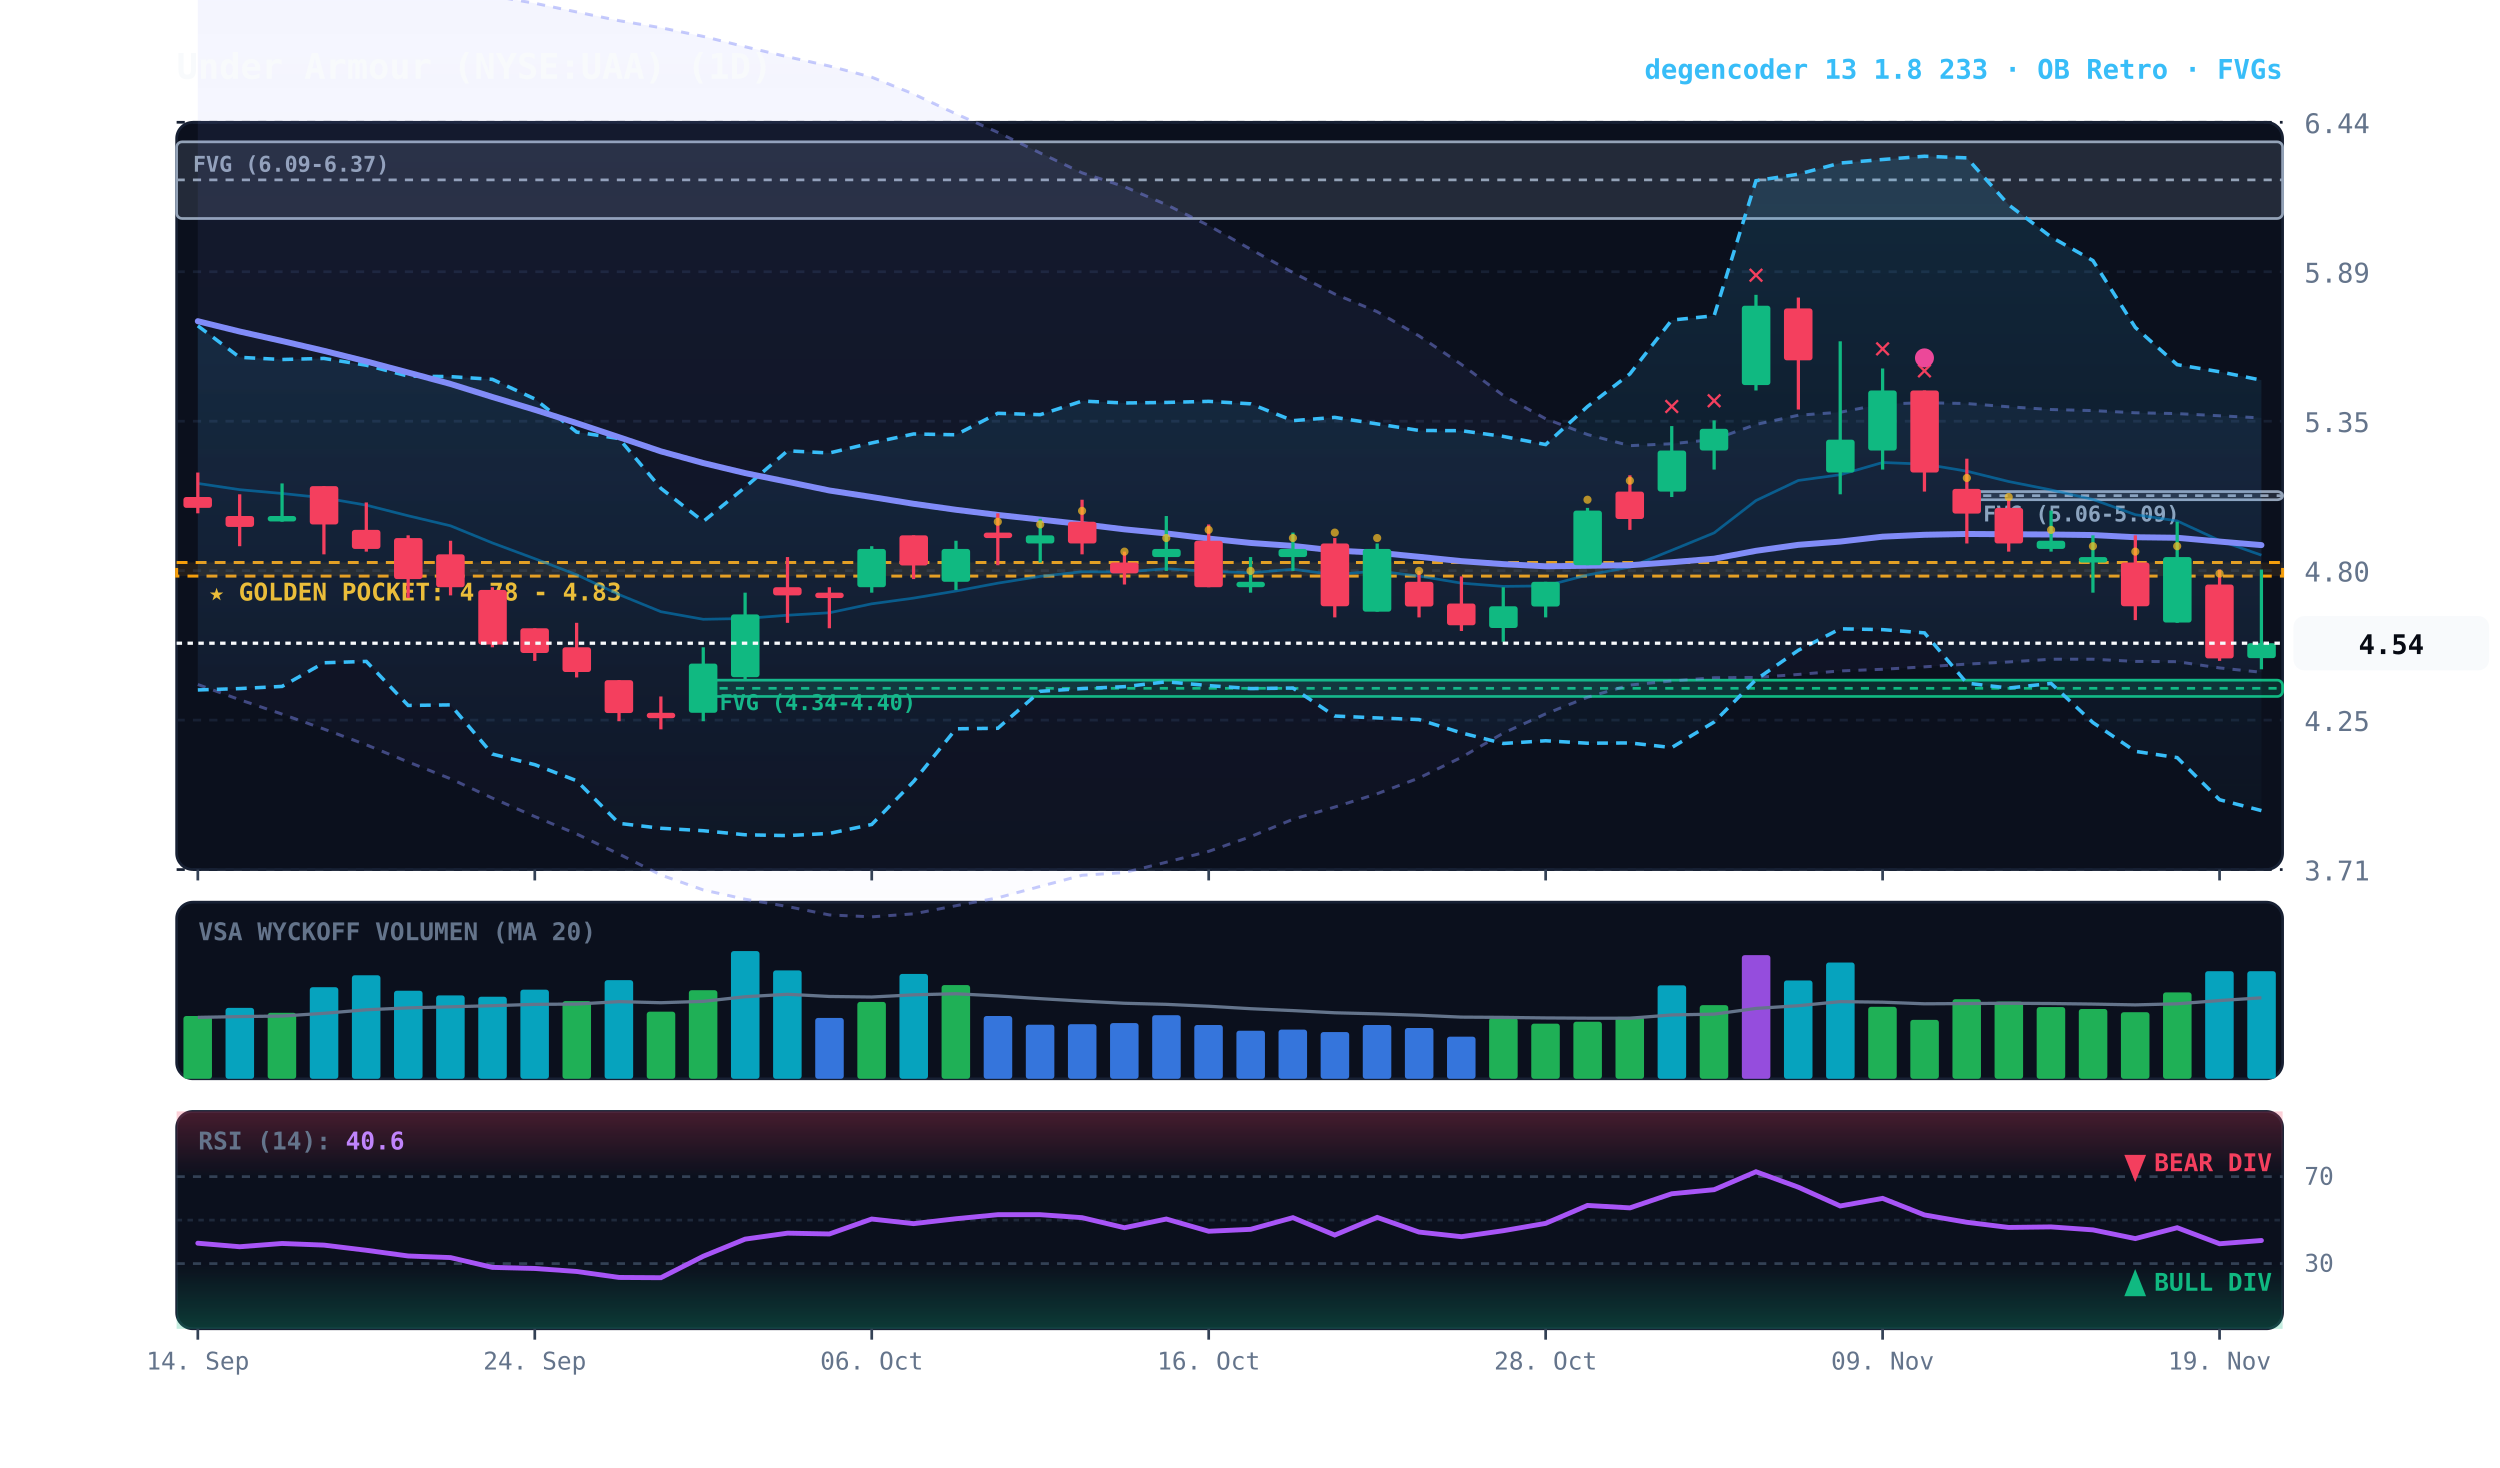
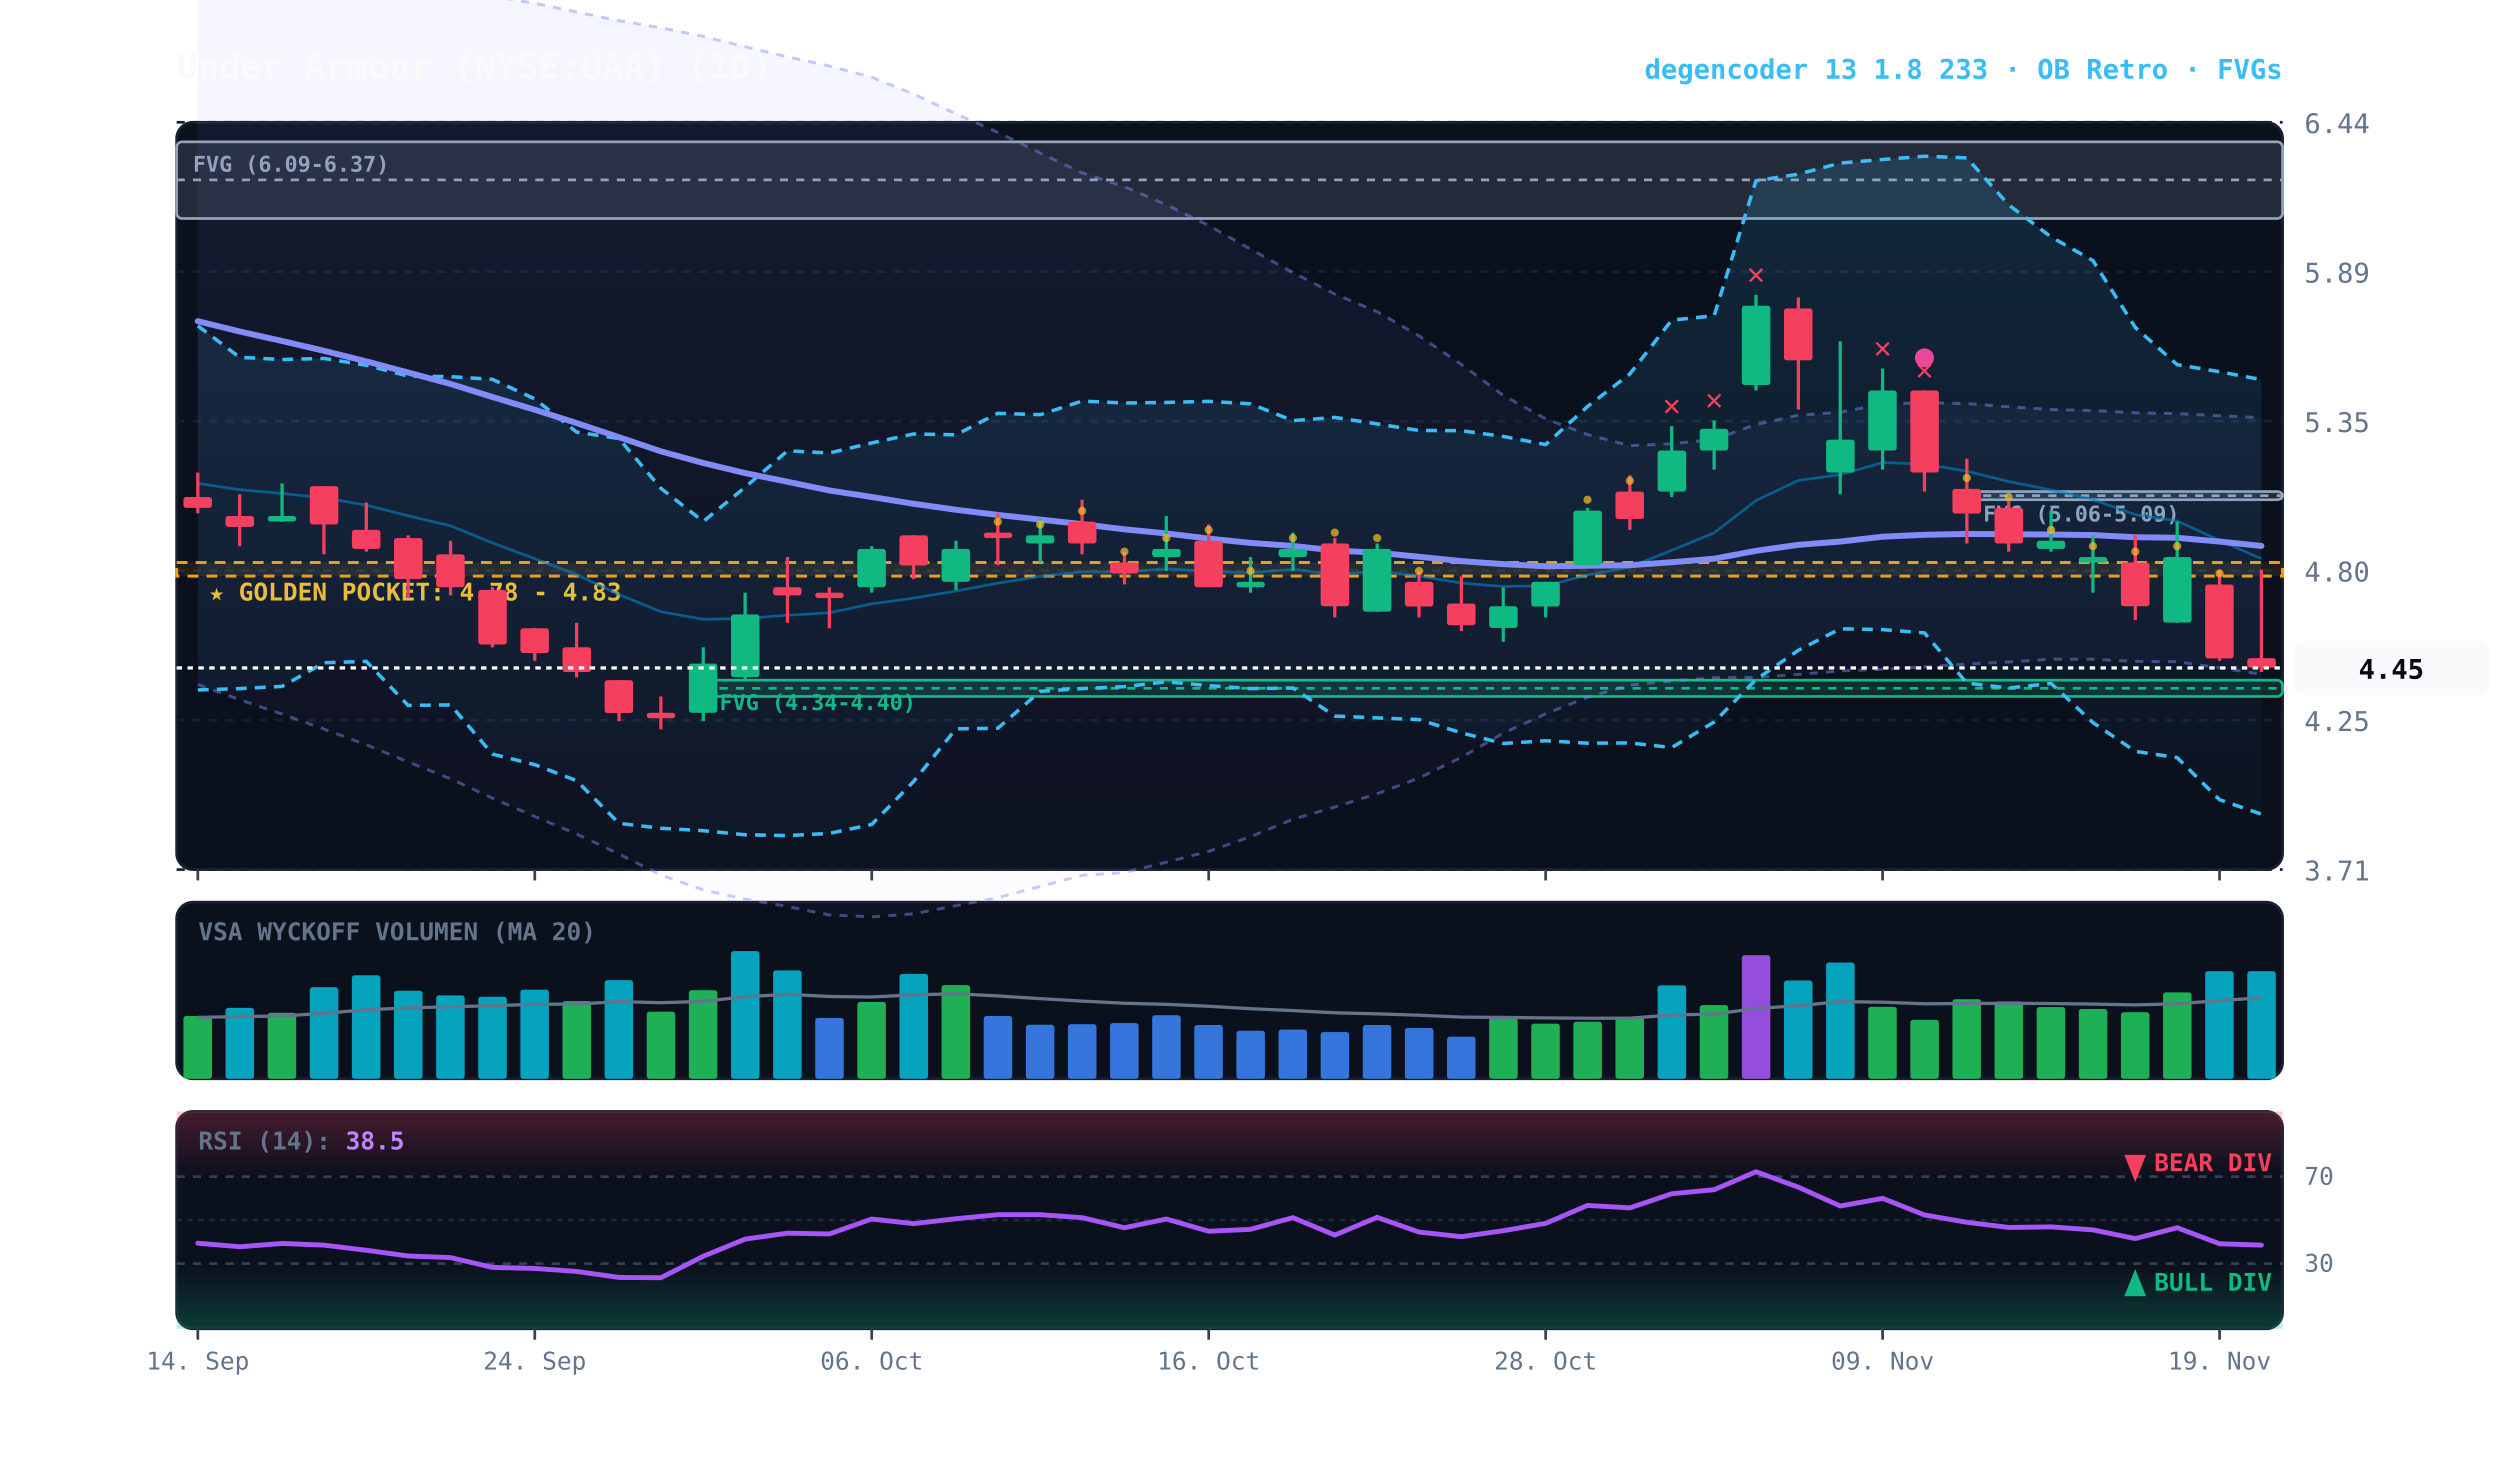
<svg xmlns="http://www.w3.org/2000/svg" viewBox="0 0 920 540" width="100%" height="100%" style="background:#070a13; font-family:'JetBrains Mono', monospace;">
  <defs>
    <linearGradient id="cloud-grad" x1="0%" y1="0%" x2="0%" y2="100%">
      <stop offset="0%" stop-color="#38bdf8" stop-opacity="0.14" />
      <stop offset="100%" stop-color="#38bdf8" stop-opacity="0.02" />
    </linearGradient>
    <linearGradient id="rfe-cloud" x1="0%" y1="0%" x2="0%" y2="100%">
      <stop offset="0%" stop-color="#818cf8" stop-opacity="0.09" />
      <stop offset="100%" stop-color="#818cf8" stop-opacity="0.02" />
    </linearGradient>
    <linearGradient id="rsi-overbought" x1="0%" y1="0%" x2="0%" y2="100%">
      <stop offset="0%" stop-color="#f43f5e" stop-opacity="0.25" />
      <stop offset="100%" stop-color="#f43f5e" stop-opacity="0.0" />
    </linearGradient>
    <linearGradient id="rsi-oversold" x1="0%" y1="0%" x2="0%" y2="100%">
      <stop offset="0%" stop-color="#10b981" stop-opacity="0.0" />
      <stop offset="100%" stop-color="#10b981" stop-opacity="0.25" />
    </linearGradient>
  </defs>
  <rect x="65" y="45" width="775" height="275" fill="#0b101d" rx="6" stroke="#172033" stroke-width="1" />
  <rect x="65" y="332" width="775" height="65" fill="#0b101d" rx="6" stroke="#172033" stroke-width="1" />
  <rect x="65" y="409" width="775" height="80" fill="#0b101d" rx="6" stroke="#172033" stroke-width="1" />
  <line x1="65" y1="320.0" x2="840" y2="320.0" stroke="#172033" stroke-dasharray="3,3" stroke-width="1" />
  <text x="848" y="324.0" fill="#64748b" font-size="10" text-anchor="start">3.71</text>
  <line x1="65" y1="265.0" x2="840" y2="265.0" stroke="#172033" stroke-dasharray="3,3" stroke-width="1" />
  <text x="848" y="269.0" fill="#64748b" font-size="10" text-anchor="start">4.25</text>
  <line x1="65" y1="210.0" x2="840" y2="210.0" stroke="#172033" stroke-dasharray="3,3" stroke-width="1" />
  <text x="848" y="214.0" fill="#64748b" font-size="10" text-anchor="start">4.80</text>
  <line x1="65" y1="155.0" x2="840" y2="155.0" stroke="#172033" stroke-dasharray="3,3" stroke-width="1" />
  <text x="848" y="159.0" fill="#64748b" font-size="10" text-anchor="start">5.35</text>
  <line x1="65" y1="100.0" x2="840" y2="100.0" stroke="#172033" stroke-dasharray="3,3" stroke-width="1" />
  <text x="848" y="104.0" fill="#64748b" font-size="10" text-anchor="start">5.89</text>
  <line x1="65" y1="45.0" x2="840" y2="45.0" stroke="#172033" stroke-dasharray="3,3" stroke-width="1" />
  <text x="848" y="49.0" fill="#64748b" font-size="10" text-anchor="start">6.44</text>
  <rect x="65" y="207.0" width="775" height="5.0" fill="rgba(245, 158, 11, 0.10)" stroke="#f59e0b" stroke-dasharray="4,3" stroke-width="1.1" />
  <text x="77" y="221.0" fill="#fbbf24" font-size="9" font-weight="bold">★ GOLDEN POCKET: 4.78 - 4.83</text>
  <rect x="723.8" y="180.9" width="116.2" height="3.0" fill="rgba(148, 163, 184, 0.18)" stroke="#94a3b8" stroke-width="1" rx="2" />
  <line x1="723.8" y1="182.4" x2="840" y2="182.4" stroke="#94a3b8" stroke-dasharray="3,3" stroke-width="1" />
  <text x="729.8" y="191.9" fill="#94a3b8" font-size="8" font-weight="bold">FVG (5.06-5.09)</text>
  <rect x="258.8" y="250.3" width="581.2" height="6.0" fill="rgba(16, 185, 129, 0.18)" stroke="#10b981" stroke-width="1" rx="2" />
  <line x1="258.8" y1="253.3" x2="840" y2="253.3" stroke="#10b981" stroke-dasharray="3,3" stroke-width="1" />
  <text x="264.8" y="261.3" fill="#10b981" font-size="8" font-weight="bold">FVG (4.34-4.40)</text>
  <rect x="65.0" y="52.2" width="775.0" height="28.2" fill="rgba(148, 163, 184, 0.18)" stroke="#94a3b8" stroke-width="1" rx="2" />
  <line x1="65.0" y1="66.2" x2="840" y2="66.2" stroke="#94a3b8" stroke-dasharray="3,3" stroke-width="1" />
  <text x="71.0" y="63.2" fill="#94a3b8" font-size="8" font-weight="bold">FVG (6.09-6.37)</text>
-   <polygon points="72.8,-15.4 88.2,-13.6 103.8,-11.9 119.2,-10.1 134.8,-8.1 150.2,-6.2 165.8,-4.0 181.2,-1.5 196.8,1.2 212.2,4.4 227.8,7.6 243.2,10.2 258.8,13.4 274.2,17.2 289.8,20.9 305.2,24.3 320.8,28.4 336.2,34.6 351.8,41.9 367.2,48.7 382.8,56.3 398.2,63.6 413.8,68.7 429.2,75.3 444.8,83.0 460.2,91.7 475.8,100.3 491.2,108.2 506.8,114.7 522.2,123.6 537.8,134.1 553.2,145.5 568.8,154.1 584.2,159.9 599.8,164.0 615.2,163.3 630.8,161.7 646.2,156.2 661.8,152.8 677.2,151.7 692.8,148.7 708.2,148.2 723.8,148.5 739.2,149.7 754.8,150.7 770.2,151.1 785.8,151.9 801.2,152.2 816.8,153.0 832.2,153.8 832.2,247.4 816.8,245.8 801.2,243.5 785.8,243.4 770.2,242.6 754.8,242.6 739.2,243.6 723.8,244.4 708.2,245.4 692.8,246.3 677.2,246.9 661.8,248.2 646.2,249.3 630.8,249.4 615.2,250.6 599.8,252.1 584.2,256.6 568.8,262.7 553.2,269.8 537.8,278.7 522.2,286.3 506.8,292.1 491.2,297.0 475.8,301.5 460.2,307.9 444.8,313.3 429.2,317.3 413.8,321.1 398.2,322.1 382.8,326.2 367.2,330.4 351.8,333.3 336.2,336.3 320.8,337.4 305.2,336.7 289.8,333.6 274.2,330.9 258.8,327.5 243.2,322.0 227.8,314.3 212.2,306.9 196.8,300.5 181.2,293.7 165.8,286.6 150.2,280.4 134.8,274.1 119.2,268.3 103.8,262.8 88.2,257.5 72.8,251.9" fill="url(#rfe-cloud)" />
-   <polyline points="72.8,-15.4 88.2,-13.6 103.8,-11.9 119.2,-10.1 134.8,-8.1 150.2,-6.2 165.8,-4.0 181.2,-1.5 196.8,1.2 212.2,4.4 227.8,7.6 243.2,10.2 258.8,13.4 274.2,17.2 289.8,20.9 305.2,24.3 320.8,28.4 336.2,34.6 351.8,41.9 367.2,48.7 382.8,56.3 398.2,63.6 413.8,68.7 429.2,75.3 444.8,83.0 460.2,91.7 475.8,100.3 491.2,108.2 506.8,114.7 522.2,123.6 537.8,134.1 553.2,145.5 568.8,154.1 584.2,159.9 599.8,164.0 615.2,163.3 630.8,161.7 646.2,156.2 661.8,152.8 677.2,151.7 692.8,148.7 708.2,148.2 723.8,148.5 739.2,149.7 754.8,150.7 770.2,151.1 785.8,151.9 801.2,152.2 816.8,153.0 832.2,153.8" fill="none" stroke="#818cf8" stroke-width="1.1" stroke-opacity="0.45" stroke-dasharray="3,3" />
-   <polyline points="72.8,251.9 88.2,257.5 103.8,262.8 119.2,268.3 134.8,274.1 150.2,280.4 165.8,286.6 181.2,293.7 196.8,300.5 212.2,306.9 227.8,314.3 243.2,322.0 258.8,327.5 274.2,330.9 289.8,333.6 305.2,336.7 320.8,337.4 336.2,336.3 351.8,333.3 367.2,330.4 382.8,326.2 398.2,322.1 413.8,321.1 429.2,317.3 444.8,313.3 460.2,307.9 475.8,301.5 491.2,297.0 506.8,292.1 522.2,286.3 537.8,278.7 553.2,269.8 568.8,262.7 584.2,256.6 599.8,252.1 615.2,250.6 630.8,249.4 646.2,249.3 661.8,248.2 677.2,246.9 692.8,246.3 708.2,245.4 723.8,244.4 739.2,243.6 754.8,242.6 770.2,242.6 785.8,243.4 801.2,243.5 816.8,245.8 832.2,247.4" fill="none" stroke="#818cf8" stroke-width="1.1" stroke-opacity="0.45" stroke-dasharray="3,3" />
-   <polygon points="72.8,119.9 88.2,131.5 103.8,132.3 119.2,131.9 134.8,134.4 150.2,138.4 165.8,138.6 181.2,139.6 196.8,146.8 212.2,159.0 227.8,161.4 243.2,179.7 258.8,191.9 274.2,179.3 289.8,165.9 305.2,166.7 320.8,163.0 336.2,159.7 351.8,160.0 367.2,152.1 382.8,152.6 398.2,147.6 413.8,148.3 429.2,148.1 444.8,147.7 460.2,148.6 475.8,154.8 491.2,153.6 506.8,156.0 522.2,158.4 537.8,158.5 553.2,160.6 568.8,163.6 584.2,149.6 599.8,137.6 615.2,117.8 630.8,116.2 646.2,66.5 661.8,64.1 677.2,60.0 692.8,58.7 708.2,57.5 723.8,58.1 739.2,75.4 754.8,87.2 770.2,95.9 785.8,120.5 801.2,134.2 816.8,136.8 832.2,139.9 832.2,298.3 816.8,294.3 801.2,278.8 785.8,276.5 770.2,265.9 754.8,251.5 739.2,253.2 723.8,251.4 708.2,232.9 692.8,231.7 677.2,231.4 661.8,239.3 646.2,250.1 630.8,265.7 615.2,275.1 599.8,273.4 584.2,273.5 568.8,272.6 553.2,273.6 537.8,269.7 522.2,264.8 506.8,264.2 491.2,263.5 475.8,253.2 460.2,253.4 444.8,252.3 429.2,250.9 413.8,252.7 398.2,253.4 382.8,254.4 367.2,268.0 351.8,268.2 336.2,287.6 320.8,303.4 305.2,306.7 289.8,307.5 274.2,307.2 258.8,305.7 243.2,304.8 227.8,303.0 212.2,287.3 196.8,281.4 181.2,277.5 165.8,259.4 150.2,259.6 134.8,243.4 119.2,243.9 103.8,252.6 88.2,253.4 72.8,253.9" fill="url(#cloud-grad)" />
-   <polyline points="72.8,119.9 88.2,131.5 103.8,132.3 119.2,131.9 134.8,134.4 150.2,138.4 165.8,138.6 181.2,139.6 196.8,146.8 212.2,159.0 227.8,161.4 243.2,179.7 258.8,191.9 274.2,179.3 289.8,165.9 305.2,166.7 320.8,163.0 336.2,159.7 351.8,160.0 367.2,152.1 382.8,152.6 398.2,147.6 413.8,148.3 429.2,148.1 444.8,147.7 460.2,148.6 475.8,154.8 491.2,153.6 506.8,156.0 522.2,158.4 537.8,158.5 553.2,160.6 568.8,163.6 584.2,149.6 599.8,137.6 615.2,117.8 630.8,116.2 646.2,66.5 661.8,64.1 677.2,60.0 692.8,58.7 708.2,57.5 723.8,58.1 739.2,75.4 754.8,87.2 770.2,95.9 785.8,120.5 801.2,134.2 816.8,136.8 832.2,139.9" fill="none" stroke="#38bdf8" stroke-width="1.3" stroke-dasharray="4,3" />
-   <polyline points="72.8,253.9 88.2,253.4 103.8,252.6 119.2,243.9 134.8,243.4 150.2,259.6 165.8,259.4 181.2,277.5 196.8,281.4 212.2,287.3 227.8,303.0 243.2,304.8 258.8,305.7 274.2,307.2 289.8,307.5 305.2,306.7 320.8,303.4 336.2,287.6 351.8,268.2 367.2,268.0 382.8,254.4 398.2,253.4 413.8,252.7 429.2,250.9 444.8,252.3 460.2,253.4 475.8,253.2 491.2,263.5 506.8,264.2 522.2,264.8 537.8,269.7 553.2,273.6 568.8,272.6 584.2,273.5 599.8,273.4 615.2,275.1 630.8,265.7 646.2,250.1 661.8,239.3 677.2,231.4 692.8,231.7 708.2,232.9 723.8,251.4 739.2,253.2 754.8,251.5 770.2,265.9 785.8,276.5 801.2,278.8 816.8,294.3 832.2,298.3" fill="none" stroke="#38bdf8" stroke-width="1.3" stroke-dasharray="4,3" />
-   <polyline points="72.8,177.9 88.2,180.2 103.8,181.6 119.2,183.2 134.8,185.9 150.2,189.8 165.8,193.5 181.2,199.8 196.8,205.6 212.2,211.5 227.8,218.8 243.2,225.1 258.8,227.9 274.2,227.6 289.8,226.4 305.2,225.5 320.8,222.2 336.2,220.1 351.8,217.5 367.2,214.6 382.8,212.1 398.2,210.4 413.8,210.5 429.2,209.3 444.8,210.2 460.2,210.8 475.8,209.5 491.2,211.5 506.8,210.1 522.2,212.0 537.8,214.6 553.2,215.8 568.8,215.6 584.2,211.6 599.8,208.7 615.2,202.5 630.8,196.1 646.2,184.2 661.8,176.8 677.2,174.7 692.8,170.2 708.2,170.8 723.8,173.4 739.2,177.2 754.8,180.3 770.2,183.8 785.8,189.4 801.2,191.7 816.8,198.9 832.2,204.3" fill="none" stroke="#0284c7" stroke-width="1.0" stroke-opacity="0.6" />
-   <polyline points="72.8,118.2 88.2,122.0 103.8,125.5 119.2,129.1 134.8,133.0 150.2,137.1 165.8,141.3 181.2,146.1 196.8,150.8 212.2,155.7 227.8,160.9 243.2,166.1 258.8,170.4 274.2,174.1 289.8,177.3 305.2,180.5 320.8,182.9 336.2,185.4 351.8,187.6 367.2,189.5 382.8,191.2 398.2,192.9 413.8,194.8 429.2,196.3 444.8,198.2 460.2,199.8 475.8,200.9 491.2,202.6 506.8,203.4 522.2,204.9 537.8,206.5 553.2,207.6 568.8,208.4 584.2,208.2 599.8,208.0 615.2,206.9 630.8,205.6 646.2,202.7 661.8,200.5 677.2,199.3 692.8,197.5 708.2,196.8 723.8,196.5 739.2,196.6 754.8,196.7 770.2,196.9 785.8,197.7 801.2,197.9 816.8,199.3 832.2,200.6" fill="none" stroke="#818cf8" stroke-width="2.2" stroke-linecap="round" />
+   <polygon points="72.8,-15.4 88.2,-13.6 103.8,-11.9 119.2,-10.1 134.8,-8.1 150.2,-6.2 165.8,-4.0 181.2,-1.5 196.8,1.2 212.2,4.4 227.8,7.6 243.2,10.2 258.8,13.4 274.2,17.2 289.8,20.9 305.2,24.3 320.8,28.4 336.2,34.6 351.8,41.9 367.2,48.7 382.8,56.3 398.2,63.6 413.8,68.7 429.2,75.3 444.8,83.0 460.2,91.7 475.8,100.3 491.2,108.2 506.8,114.7 522.2,123.6 537.8,134.1 553.2,145.5 568.8,154.1 584.2,159.9 599.8,164.0 615.2,163.3 630.8,161.7 646.2,156.2 661.8,152.8 677.2,151.7 692.8,148.7 708.2,148.2 723.8,148.5 739.2,149.7 754.8,150.7 770.2,151.1 785.8,151.9 801.2,152.2 816.8,153.0 832.2,153.7 832.2,248.1 816.8,245.8 801.2,243.5 785.8,243.4 770.2,242.6 754.8,242.6 739.2,243.6 723.8,244.4 708.2,245.4 692.8,246.3 677.2,246.9 661.8,248.2 646.2,249.3 630.8,249.4 615.2,250.6 599.8,252.1 584.2,256.6 568.8,262.7 553.2,269.8 537.8,278.7 522.2,286.3 506.8,292.1 491.2,297.0 475.8,301.5 460.2,307.9 444.8,313.3 429.2,317.3 413.8,321.1 398.2,322.1 382.8,326.2 367.2,330.4 351.8,333.3 336.2,336.3 320.8,337.4 305.2,336.7 289.8,333.6 274.2,330.9 258.8,327.5 243.2,322.0 227.8,314.3 212.2,306.9 196.8,300.5 181.2,293.7 165.8,286.6 150.2,280.4 134.8,274.1 119.2,268.3 103.8,262.8 88.2,257.5 72.8,251.9" fill="url(#rfe-cloud)" />
+   <polyline points="72.8,-15.4 88.2,-13.6 103.8,-11.9 119.2,-10.1 134.8,-8.1 150.2,-6.2 165.8,-4.0 181.2,-1.5 196.8,1.2 212.2,4.4 227.8,7.6 243.2,10.2 258.8,13.4 274.2,17.2 289.8,20.9 305.2,24.3 320.8,28.4 336.2,34.6 351.8,41.9 367.2,48.7 382.8,56.3 398.2,63.6 413.8,68.7 429.2,75.3 444.8,83.0 460.2,91.7 475.8,100.3 491.2,108.2 506.8,114.7 522.2,123.6 537.8,134.1 553.2,145.5 568.8,154.1 584.2,159.9 599.8,164.0 615.2,163.3 630.8,161.7 646.2,156.2 661.8,152.8 677.2,151.7 692.8,148.7 708.2,148.2 723.8,148.5 739.2,149.7 754.8,150.7 770.2,151.1 785.8,151.9 801.2,152.2 816.8,153.0 832.2,153.7" fill="none" stroke="#818cf8" stroke-width="1.1" stroke-opacity="0.45" stroke-dasharray="3,3" />
+   <polyline points="72.8,251.9 88.2,257.5 103.8,262.8 119.2,268.3 134.8,274.1 150.2,280.4 165.8,286.6 181.2,293.7 196.8,300.5 212.2,306.9 227.8,314.3 243.2,322.0 258.8,327.5 274.2,330.9 289.8,333.6 305.2,336.7 320.8,337.4 336.2,336.3 351.8,333.3 367.2,330.4 382.8,326.2 398.2,322.1 413.8,321.1 429.2,317.3 444.8,313.3 460.2,307.9 475.8,301.5 491.2,297.0 506.8,292.1 522.2,286.3 537.8,278.7 553.2,269.8 568.8,262.7 584.2,256.6 599.8,252.1 615.2,250.6 630.8,249.4 646.2,249.3 661.8,248.2 677.2,246.9 692.8,246.3 708.2,245.4 723.8,244.4 739.2,243.6 754.8,242.6 770.2,242.6 785.8,243.4 801.2,243.5 816.8,245.8 832.2,248.1" fill="none" stroke="#818cf8" stroke-width="1.1" stroke-opacity="0.45" stroke-dasharray="3,3" />
+   <polygon points="72.8,119.9 88.2,131.5 103.8,132.3 119.2,131.9 134.8,134.4 150.2,138.4 165.8,138.6 181.2,139.6 196.8,146.8 212.2,159.0 227.8,161.4 243.2,179.7 258.8,191.9 274.2,179.3 289.8,165.9 305.2,166.7 320.8,163.0 336.2,159.7 351.8,160.0 367.2,152.1 382.8,152.6 398.2,147.6 413.8,148.3 429.2,148.1 444.8,147.7 460.2,148.6 475.8,154.8 491.2,153.6 506.8,156.0 522.2,158.4 537.8,158.5 553.2,160.6 568.8,163.6 584.2,149.6 599.8,137.6 615.2,117.8 630.8,116.2 646.2,66.5 661.8,64.1 677.2,60.0 692.8,58.7 708.2,57.5 723.8,58.1 739.2,75.4 754.8,87.2 770.2,95.9 785.8,120.5 801.2,134.2 816.8,136.8 832.2,139.7 832.2,299.6 816.8,294.3 801.2,278.8 785.8,276.5 770.2,265.9 754.8,251.5 739.2,253.2 723.8,251.4 708.2,232.9 692.8,231.7 677.2,231.4 661.8,239.3 646.2,250.1 630.8,265.7 615.2,275.1 599.8,273.4 584.2,273.5 568.8,272.6 553.2,273.6 537.8,269.7 522.2,264.8 506.8,264.2 491.2,263.5 475.8,253.2 460.2,253.4 444.8,252.3 429.2,250.9 413.8,252.7 398.2,253.4 382.8,254.4 367.2,268.0 351.8,268.2 336.2,287.6 320.8,303.4 305.2,306.7 289.8,307.5 274.2,307.2 258.8,305.7 243.2,304.8 227.8,303.0 212.2,287.3 196.8,281.4 181.2,277.5 165.8,259.4 150.2,259.6 134.8,243.4 119.2,243.9 103.8,252.6 88.2,253.4 72.8,253.9" fill="url(#cloud-grad)" />
+   <polyline points="72.8,119.9 88.2,131.5 103.8,132.3 119.2,131.9 134.8,134.4 150.2,138.4 165.8,138.6 181.2,139.6 196.8,146.8 212.2,159.0 227.8,161.4 243.2,179.7 258.8,191.9 274.2,179.3 289.8,165.9 305.2,166.7 320.8,163.0 336.2,159.7 351.8,160.0 367.2,152.1 382.8,152.6 398.2,147.6 413.8,148.3 429.2,148.1 444.8,147.7 460.2,148.6 475.8,154.8 491.2,153.6 506.8,156.0 522.2,158.4 537.8,158.5 553.2,160.6 568.8,163.6 584.2,149.6 599.8,137.6 615.2,117.8 630.8,116.2 646.2,66.5 661.8,64.1 677.2,60.0 692.8,58.7 708.2,57.5 723.8,58.1 739.2,75.4 754.8,87.2 770.2,95.9 785.8,120.5 801.2,134.2 816.8,136.8 832.2,139.7" fill="none" stroke="#38bdf8" stroke-width="1.3" stroke-dasharray="4,3" />
+   <polyline points="72.8,253.9 88.2,253.4 103.8,252.6 119.2,243.9 134.8,243.4 150.2,259.6 165.8,259.4 181.2,277.5 196.8,281.4 212.2,287.3 227.8,303.0 243.2,304.8 258.8,305.7 274.2,307.2 289.8,307.5 305.2,306.7 320.8,303.4 336.2,287.6 351.8,268.2 367.2,268.0 382.8,254.4 398.2,253.4 413.8,252.7 429.2,250.9 444.8,252.3 460.2,253.4 475.8,253.2 491.2,263.5 506.8,264.2 522.2,264.8 537.8,269.7 553.2,273.6 568.8,272.6 584.2,273.5 599.8,273.4 615.2,275.1 630.8,265.7 646.2,250.1 661.8,239.3 677.2,231.4 692.8,231.7 708.2,232.9 723.8,251.4 739.2,253.2 754.8,251.5 770.2,265.9 785.8,276.5 801.2,278.8 816.8,294.3 832.2,299.6" fill="none" stroke="#38bdf8" stroke-width="1.3" stroke-dasharray="4,3" />
+   <polyline points="72.8,177.9 88.2,180.2 103.8,181.6 119.2,183.2 134.8,185.9 150.2,189.8 165.8,193.5 181.2,199.8 196.8,205.6 212.2,211.5 227.8,218.8 243.2,225.1 258.8,227.9 274.2,227.6 289.8,226.4 305.2,225.5 320.8,222.2 336.2,220.1 351.8,217.5 367.2,214.6 382.8,212.1 398.2,210.4 413.8,210.5 429.2,209.3 444.8,210.2 460.2,210.8 475.8,209.5 491.2,211.5 506.8,210.1 522.2,212.0 537.8,214.6 553.2,215.8 568.8,215.6 584.2,211.6 599.8,208.7 615.2,202.5 630.8,196.1 646.2,184.2 661.8,176.8 677.2,174.7 692.8,170.2 708.2,170.8 723.8,173.4 739.2,177.2 754.8,180.3 770.2,183.8 785.8,189.4 801.2,191.7 816.8,198.9 832.2,205.6" fill="none" stroke="#0284c7" stroke-width="1.0" stroke-opacity="0.6" />
+   <polyline points="72.8,118.2 88.2,122.0 103.8,125.5 119.2,129.1 134.8,133.0 150.2,137.1 165.8,141.3 181.2,146.1 196.8,150.8 212.2,155.7 227.8,160.9 243.2,166.1 258.8,170.4 274.2,174.1 289.8,177.3 305.2,180.5 320.8,182.9 336.2,185.4 351.8,187.6 367.2,189.5 382.8,191.2 398.2,192.9 413.8,194.8 429.2,196.3 444.8,198.2 460.2,199.8 475.8,200.9 491.2,202.6 506.8,203.4 522.2,204.9 537.8,206.5 553.2,207.6 568.8,208.4 584.2,208.2 599.8,208.0 615.2,206.9 630.8,205.6 646.2,202.7 661.8,200.5 677.2,199.3 692.8,197.5 708.2,196.8 723.8,196.5 739.2,196.6 754.8,196.7 770.2,196.9 785.8,197.7 801.2,197.9 816.8,199.3 832.2,200.9" fill="none" stroke="#818cf8" stroke-width="2.2" stroke-linecap="round" />
  <line x1="72.8" y1="173.9" x2="72.8" y2="188.9" stroke="#f43f5e" stroke-width="1.2" />
  <rect x="67.5" y="182.9" width="10.5" height="4.0" fill="#f43f5e" rx="1" />
  <line x1="88.2" y1="181.9" x2="88.2" y2="201.0" stroke="#f43f5e" stroke-width="1.2" />
  <rect x="83.0" y="189.9" width="10.5" height="4.0" fill="#f43f5e" rx="1" />
  <line x1="103.8" y1="177.9" x2="103.8" y2="192.0" stroke="#10b981" stroke-width="1.2" />
  <rect x="98.5" y="189.9" width="10.5" height="2.0" fill="#10b981" rx="1" />
  <line x1="119.2" y1="178.9" x2="119.2" y2="204.0" stroke="#f43f5e" stroke-width="1.2" />
  <rect x="114.0" y="178.9" width="10.5" height="14.1" fill="#f43f5e" rx="1" />
  <line x1="134.8" y1="184.9" x2="134.8" y2="203.0" stroke="#f43f5e" stroke-width="1.2" />
  <rect x="129.5" y="195.0" width="10.5" height="7.0" fill="#f43f5e" rx="1" />
  <line x1="150.2" y1="197.0" x2="150.2" y2="220.1" stroke="#f43f5e" stroke-width="1.2" />
  <rect x="145.0" y="198.0" width="10.5" height="15.1" fill="#f43f5e" rx="1" />
  <line x1="165.8" y1="199.0" x2="165.8" y2="219.1" stroke="#f43f5e" stroke-width="1.2" />
  <rect x="160.5" y="204.0" width="10.5" height="12.1" fill="#f43f5e" rx="1" />
  <line x1="181.2" y1="216.1" x2="181.2" y2="238.2" stroke="#f43f5e" stroke-width="1.2" />
  <rect x="176.0" y="217.1" width="10.5" height="20.1" fill="#f43f5e" rx="1" />
  <line x1="196.8" y1="231.2" x2="196.8" y2="243.2" stroke="#f43f5e" stroke-width="1.2" />
  <rect x="191.5" y="231.2" width="10.5" height="9.1" fill="#f43f5e" rx="1" />
  <line x1="212.2" y1="229.2" x2="212.2" y2="249.3" stroke="#f43f5e" stroke-width="1.2" />
  <rect x="207.0" y="238.2" width="10.5" height="9.1" fill="#f43f5e" rx="1" />
  <line x1="227.8" y1="250.3" x2="227.8" y2="265.4" stroke="#f43f5e" stroke-width="1.2" />
  <rect x="222.5" y="250.3" width="10.5" height="12.1" fill="#f43f5e" rx="1" />
  <line x1="243.2" y1="256.3" x2="243.2" y2="268.4" stroke="#f43f5e" stroke-width="1.2" />
  <rect x="238.0" y="262.3" width="10.5" height="2.0" fill="#f43f5e" rx="1" />
  <line x1="258.8" y1="238.2" x2="258.8" y2="265.4" stroke="#10b981" stroke-width="1.2" />
  <rect x="253.5" y="244.2" width="10.5" height="18.1" fill="#10b981" rx="1" />
  <line x1="274.2" y1="218.1" x2="274.2" y2="250.3" stroke="#10b981" stroke-width="1.2" />
  <rect x="269.0" y="226.1" width="10.5" height="23.1" fill="#10b981" rx="1" />
  <line x1="289.8" y1="205.0" x2="289.8" y2="229.2" stroke="#f43f5e" stroke-width="1.2" />
  <rect x="284.5" y="216.1" width="10.5" height="3.0" fill="#f43f5e" rx="1" />
  <line x1="305.2" y1="216.1" x2="305.2" y2="231.2" stroke="#f43f5e" stroke-width="1.2" />
  <rect x="300.0" y="218.1" width="10.5" height="2.0" fill="#f43f5e" rx="1" />
  <line x1="320.8" y1="201.0" x2="320.8" y2="218.1" stroke="#10b981" stroke-width="1.2" />
  <rect x="315.5" y="202.0" width="10.5" height="14.1" fill="#10b981" rx="1" />
  <line x1="336.2" y1="197.0" x2="336.2" y2="213.1" stroke="#f43f5e" stroke-width="1.2" />
  <rect x="331.0" y="197.0" width="10.5" height="11.1" fill="#f43f5e" rx="1" />
  <line x1="351.8" y1="199.0" x2="351.8" y2="217.1" stroke="#10b981" stroke-width="1.2" />
  <rect x="346.5" y="202.0" width="10.5" height="12.1" fill="#10b981" rx="1" />
  <line x1="367.2" y1="188.9" x2="367.2" y2="208.0" stroke="#f43f5e" stroke-width="1.2" />
  <rect x="362.0" y="196.0" width="10.5" height="2.0" fill="#f43f5e" rx="1" />
  <circle cx="367.2" cy="192.0" r="1.5" fill="#fbbf24" opacity="0.7" />
  <line x1="382.8" y1="190.9" x2="382.8" y2="207.0" stroke="#10b981" stroke-width="1.2" />
  <rect x="377.5" y="197.0" width="10.5" height="3.0" fill="#10b981" rx="1" />
  <circle cx="382.8" cy="193.0" r="1.5" fill="#fbbf24" opacity="0.7" />
  <line x1="398.2" y1="183.9" x2="398.2" y2="204.0" stroke="#f43f5e" stroke-width="1.2" />
  <rect x="393.0" y="192.0" width="10.5" height="8.0" fill="#f43f5e" rx="1" />
  <circle cx="398.2" cy="188.0" r="1.5" fill="#fbbf24" opacity="0.7" />
  <line x1="413.8" y1="203.0" x2="413.8" y2="215.1" stroke="#f43f5e" stroke-width="1.2" />
  <rect x="408.5" y="207.0" width="10.5" height="4.0" fill="#f43f5e" rx="1" />
  <circle cx="413.8" cy="203.0" r="1.5" fill="#fbbf24" opacity="0.7" />
  <line x1="429.2" y1="189.9" x2="429.2" y2="210.1" stroke="#10b981" stroke-width="1.2" />
  <rect x="424.0" y="202.0" width="10.5" height="3.0" fill="#10b981" rx="1" />
  <circle cx="429.2" cy="198.0" r="1.5" fill="#fbbf24" opacity="0.7" />
  <line x1="444.8" y1="193.0" x2="444.8" y2="216.1" stroke="#f43f5e" stroke-width="1.2" />
  <rect x="439.5" y="199.0" width="10.5" height="17.1" fill="#f43f5e" rx="1" />
  <circle cx="444.8" cy="195.0" r="1.5" fill="#fbbf24" opacity="0.7" />
  <line x1="460.2" y1="205.0" x2="460.2" y2="218.1" stroke="#10b981" stroke-width="1.2" />
  <rect x="455.0" y="214.1" width="10.5" height="2.0" fill="#10b981" rx="1" />
  <circle cx="460.2" cy="210.1" r="1.5" fill="#fbbf24" opacity="0.7" />
  <line x1="475.8" y1="196.0" x2="475.8" y2="210.1" stroke="#10b981" stroke-width="1.2" />
  <rect x="470.5" y="202.0" width="10.5" height="3.0" fill="#10b981" rx="1" />
  <circle cx="475.8" cy="198.0" r="1.5" fill="#fbbf24" opacity="0.7" />
  <line x1="491.2" y1="198.0" x2="491.2" y2="227.2" stroke="#f43f5e" stroke-width="1.2" />
  <rect x="486.0" y="200.0" width="10.5" height="23.1" fill="#f43f5e" rx="1" />
  <circle cx="491.2" cy="196.0" r="1.5" fill="#fbbf24" opacity="0.7" />
  <line x1="506.8" y1="200.0" x2="506.8" y2="225.1" stroke="#10b981" stroke-width="1.2" />
  <rect x="501.5" y="202.0" width="10.5" height="23.1" fill="#10b981" rx="1" />
  <circle cx="506.8" cy="198.0" r="1.5" fill="#fbbf24" opacity="0.7" />
  <line x1="522.2" y1="210.1" x2="522.2" y2="227.2" stroke="#f43f5e" stroke-width="1.2" />
  <rect x="517.0" y="214.1" width="10.5" height="9.1" fill="#f43f5e" rx="1" />
  <circle cx="522.2" cy="210.1" r="1.5" fill="#fbbf24" opacity="0.7" />
  <line x1="537.8" y1="212.1" x2="537.8" y2="232.2" stroke="#f43f5e" stroke-width="1.2" />
  <rect x="532.5" y="222.1" width="10.5" height="8.0" fill="#f43f5e" rx="1" />
  <line x1="553.2" y1="216.1" x2="553.2" y2="236.2" stroke="#10b981" stroke-width="1.2" />
  <rect x="548.0" y="223.1" width="10.5" height="8.0" fill="#10b981" rx="1" />
  <line x1="568.8" y1="214.1" x2="568.8" y2="227.2" stroke="#10b981" stroke-width="1.2" />
  <rect x="563.5" y="214.1" width="10.5" height="9.1" fill="#10b981" rx="1" />
  <line x1="584.2" y1="186.9" x2="584.2" y2="208.0" stroke="#10b981" stroke-width="1.2" />
  <rect x="579.0" y="187.9" width="10.5" height="20.1" fill="#10b981" rx="1" />
  <circle cx="584.2" cy="183.9" r="1.5" fill="#fbbf24" opacity="0.7" />
  <line x1="599.8" y1="174.9" x2="599.8" y2="195.0" stroke="#f43f5e" stroke-width="1.2" />
  <rect x="594.5" y="180.9" width="10.5" height="10.1" fill="#f43f5e" rx="1" />
  <circle cx="599.8" cy="176.9" r="1.5" fill="#fbbf24" opacity="0.7" />
  <line x1="615.2" y1="156.8" x2="615.2" y2="182.9" stroke="#10b981" stroke-width="1.2" />
  <rect x="610.0" y="165.8" width="10.5" height="15.1" fill="#10b981" rx="1" />
  <text x="615.2" y="152.8" fill="#f43f5e" font-size="11" font-weight="bold" text-anchor="middle">✕</text>
  <line x1="630.8" y1="154.7" x2="630.8" y2="172.8" stroke="#10b981" stroke-width="1.2" />
  <rect x="625.5" y="157.8" width="10.5" height="8.0" fill="#10b981" rx="1" />
  <text x="630.8" y="150.7" fill="#f43f5e" font-size="11" font-weight="bold" text-anchor="middle">✕</text>
  <line x1="646.2" y1="108.5" x2="646.2" y2="143.7" stroke="#10b981" stroke-width="1.2" />
  <rect x="641.0" y="112.5" width="10.5" height="29.2" fill="#10b981" rx="1" />
  <text x="646.2" y="104.5" fill="#f43f5e" font-size="11" font-weight="bold" text-anchor="middle">✕</text>
  <line x1="661.8" y1="109.5" x2="661.8" y2="150.7" stroke="#f43f5e" stroke-width="1.2" />
  <rect x="656.5" y="113.5" width="10.5" height="19.1" fill="#f43f5e" rx="1" />
  <line x1="677.2" y1="125.6" x2="677.2" y2="181.9" stroke="#10b981" stroke-width="1.2" />
  <rect x="672.0" y="161.8" width="10.5" height="12.1" fill="#10b981" rx="1" />
  <line x1="692.8" y1="135.6" x2="692.8" y2="172.8" stroke="#10b981" stroke-width="1.2" />
  <rect x="687.5" y="143.7" width="10.5" height="22.1" fill="#10b981" rx="1" />
  <text x="692.8" y="131.6" fill="#f43f5e" font-size="11" font-weight="bold" text-anchor="middle">✕</text>
  <line x1="708.2" y1="143.7" x2="708.2" y2="180.9" stroke="#f43f5e" stroke-width="1.2" />
  <rect x="703.0" y="143.7" width="10.5" height="30.2" fill="#f43f5e" rx="1" />
  <text x="708.2" y="139.7" fill="#f43f5e" font-size="11" font-weight="bold" text-anchor="middle">✕</text>
  <circle cx="708.2" cy="131.7" r="3.5" fill="#ec4899" />
  <line x1="723.8" y1="168.8" x2="723.8" y2="200.0" stroke="#f43f5e" stroke-width="1.2" />
  <rect x="718.5" y="179.9" width="10.5" height="9.1" fill="#f43f5e" rx="1" />
  <circle cx="723.8" cy="175.9" r="1.5" fill="#fbbf24" opacity="0.7" />
  <line x1="739.2" y1="183.9" x2="739.2" y2="203.0" stroke="#f43f5e" stroke-width="1.2" />
  <rect x="734.0" y="186.9" width="10.5" height="13.1" fill="#f43f5e" rx="1" />
  <circle cx="739.2" cy="182.9" r="1.5" fill="#fbbf24" opacity="0.7" />
  <line x1="754.8" y1="187.9" x2="754.8" y2="203.0" stroke="#10b981" stroke-width="1.2" />
  <rect x="749.5" y="199.0" width="10.5" height="3.0" fill="#10b981" rx="1" />
  <circle cx="754.8" cy="195.0" r="1.5" fill="#fbbf24" opacity="0.7" />
  <line x1="770.2" y1="197.0" x2="770.2" y2="218.1" stroke="#10b981" stroke-width="1.2" />
  <rect x="765.0" y="205.0" width="10.5" height="2.0" fill="#10b981" rx="1" />
  <circle cx="770.2" cy="201.0" r="1.5" fill="#fbbf24" opacity="0.7" />
  <line x1="785.8" y1="197.0" x2="785.8" y2="228.2" stroke="#f43f5e" stroke-width="1.2" />
  <rect x="780.5" y="207.0" width="10.5" height="16.1" fill="#f43f5e" rx="1" />
  <circle cx="785.8" cy="203.0" r="1.5" fill="#fbbf24" opacity="0.7" />
  <line x1="801.2" y1="192.0" x2="801.2" y2="229.2" stroke="#10b981" stroke-width="1.2" />
  <rect x="796.0" y="205.0" width="10.5" height="24.1" fill="#10b981" rx="1" />
  <circle cx="801.2" cy="201.0" r="1.5" fill="#fbbf24" opacity="0.7" />
  <line x1="816.8" y1="209.6" x2="816.8" y2="243.2" stroke="#f43f5e" stroke-width="1.2" />
  <rect x="811.5" y="215.1" width="10.5" height="27.2" fill="#f43f5e" rx="1" />
  <circle cx="816.8" cy="211.1" r="1.5" fill="#fbbf24" opacity="0.7" />
-   <line x1="832.2" y1="209.6" x2="832.2" y2="246.3" stroke="#10b981" stroke-width="1.2" />
-   <rect x="827.0" y="236.7" width="10.5" height="5.5" fill="#10b981" rx="1" />
-   <line x1="65" y1="236.7" x2="840" y2="236.7" stroke="#f8fafc" stroke-width="1.2" stroke-dasharray="2,2" />
-   <rect x="844" y="226.7" width="72" height="20" fill="#f8fafc" rx="4" />
-   <text x="880" y="240.7" fill="#070a13" font-size="10" font-weight="bold" text-anchor="middle">4.54</text>
+   <line x1="832.2" y1="209.6" x2="832.2" y2="247.3" stroke="#f43f5e" stroke-width="1.2" />
+   <rect x="827.0" y="242.2" width="10.5" height="3.5" fill="#f43f5e" rx="1" />
+   <line x1="65" y1="245.8" x2="840" y2="245.8" stroke="#f8fafc" stroke-width="1.2" stroke-dasharray="2,2" />
+   <rect x="844" y="235.8" width="72" height="20" fill="#f8fafc" rx="4" />
+   <text x="880" y="249.8" fill="#070a13" font-size="10" font-weight="bold" text-anchor="middle">4.45</text>
  <text x="73" y="346" fill="#64748b" font-size="9" font-weight="bold">VSA WYCKOFF VOLUMEN (MA 20)</text>
  <rect x="67.5" y="373.9" width="10.5" height="23.1" fill="#22c55e" opacity="0.88" rx="1" />
  <rect x="83.0" y="370.9" width="10.5" height="26.1" fill="#06b6d4" opacity="0.88" rx="1" />
  <rect x="98.5" y="372.7" width="10.5" height="24.3" fill="#22c55e" opacity="0.88" rx="1" />
  <rect x="114.0" y="363.3" width="10.5" height="33.7" fill="#06b6d4" opacity="0.88" rx="1" />
  <rect x="129.5" y="358.9" width="10.5" height="38.1" fill="#06b6d4" opacity="0.88" rx="1" />
  <rect x="145.0" y="364.6" width="10.5" height="32.4" fill="#06b6d4" opacity="0.88" rx="1" />
  <rect x="160.5" y="366.3" width="10.5" height="30.7" fill="#06b6d4" opacity="0.88" rx="1" />
  <rect x="176.0" y="366.8" width="10.5" height="30.2" fill="#06b6d4" opacity="0.88" rx="1" />
  <rect x="191.5" y="364.2" width="10.5" height="32.8" fill="#06b6d4" opacity="0.88" rx="1" />
  <rect x="207.0" y="368.4" width="10.5" height="28.6" fill="#22c55e" opacity="0.88" rx="1" />
  <rect x="222.5" y="360.7" width="10.5" height="36.3" fill="#06b6d4" opacity="0.88" rx="1" />
  <rect x="238.0" y="372.3" width="10.5" height="24.7" fill="#22c55e" opacity="0.88" rx="1" />
  <rect x="253.5" y="364.4" width="10.5" height="32.6" fill="#22c55e" opacity="0.88" rx="1" />
  <rect x="269.0" y="350.0" width="10.5" height="47.0" fill="#06b6d4" opacity="0.88" rx="1" />
  <rect x="284.5" y="357.1" width="10.5" height="39.9" fill="#06b6d4" opacity="0.88" rx="1" />
  <rect x="300.0" y="374.6" width="10.5" height="22.4" fill="#3b82f6" opacity="0.88" rx="1" />
  <rect x="315.5" y="368.7" width="10.5" height="28.3" fill="#22c55e" opacity="0.88" rx="1" />
  <rect x="331.0" y="358.4" width="10.5" height="38.6" fill="#06b6d4" opacity="0.88" rx="1" />
  <rect x="346.5" y="362.5" width="10.5" height="34.5" fill="#22c55e" opacity="0.88" rx="1" />
  <rect x="362.0" y="373.9" width="10.5" height="23.1" fill="#3b82f6" opacity="0.88" rx="1" />
  <rect x="377.5" y="377.1" width="10.5" height="19.9" fill="#3b82f6" opacity="0.88" rx="1" />
  <rect x="393.0" y="376.9" width="10.5" height="20.1" fill="#3b82f6" opacity="0.88" rx="1" />
  <rect x="408.5" y="376.5" width="10.5" height="20.5" fill="#3b82f6" opacity="0.88" rx="1" />
  <rect x="424.0" y="373.6" width="10.5" height="23.4" fill="#3b82f6" opacity="0.88" rx="1" />
  <rect x="439.5" y="377.2" width="10.5" height="19.8" fill="#3b82f6" opacity="0.88" rx="1" />
  <rect x="455.0" y="379.3" width="10.5" height="17.7" fill="#3b82f6" opacity="0.88" rx="1" />
  <rect x="470.5" y="378.9" width="10.5" height="18.1" fill="#3b82f6" opacity="0.88" rx="1" />
  <rect x="486.0" y="379.8" width="10.5" height="17.2" fill="#3b82f6" opacity="0.88" rx="1" />
  <rect x="501.5" y="377.2" width="10.5" height="19.8" fill="#3b82f6" opacity="0.88" rx="1" />
  <rect x="517.0" y="378.3" width="10.5" height="18.7" fill="#3b82f6" opacity="0.88" rx="1" />
  <rect x="532.5" y="381.5" width="10.5" height="15.5" fill="#3b82f6" opacity="0.88" rx="1" />
  <rect x="548.0" y="374.6" width="10.5" height="22.4" fill="#22c55e" opacity="0.88" rx="1" />
  <rect x="563.5" y="376.7" width="10.5" height="20.3" fill="#22c55e" opacity="0.88" rx="1" />
  <rect x="579.0" y="376.0" width="10.5" height="21.0" fill="#22c55e" opacity="0.88" rx="1" />
  <rect x="594.5" y="374.2" width="10.5" height="22.8" fill="#22c55e" opacity="0.88" rx="1" />
  <rect x="610.0" y="362.6" width="10.5" height="34.4" fill="#06b6d4" opacity="0.88" rx="1" />
  <rect x="625.5" y="369.9" width="10.5" height="27.1" fill="#22c55e" opacity="0.88" rx="1" />
  <rect x="641.0" y="351.5" width="10.5" height="45.5" fill="#a855f7" opacity="0.88" rx="1" />
  <rect x="656.5" y="360.8" width="10.5" height="36.2" fill="#06b6d4" opacity="0.88" rx="1" />
  <rect x="672.0" y="354.2" width="10.5" height="42.8" fill="#06b6d4" opacity="0.88" rx="1" />
  <rect x="687.5" y="370.5" width="10.5" height="26.5" fill="#22c55e" opacity="0.88" rx="1" />
  <rect x="703.0" y="375.3" width="10.5" height="21.7" fill="#22c55e" opacity="0.88" rx="1" />
  <rect x="718.5" y="367.7" width="10.5" height="29.3" fill="#22c55e" opacity="0.88" rx="1" />
  <rect x="734.0" y="368.6" width="10.5" height="28.4" fill="#22c55e" opacity="0.88" rx="1" />
  <rect x="749.5" y="370.6" width="10.5" height="26.4" fill="#22c55e" opacity="0.88" rx="1" />
  <rect x="765.0" y="371.3" width="10.5" height="25.7" fill="#22c55e" opacity="0.88" rx="1" />
  <rect x="780.5" y="372.5" width="10.5" height="24.5" fill="#22c55e" opacity="0.88" rx="1" />
  <rect x="796.0" y="365.2" width="10.5" height="31.8" fill="#22c55e" opacity="0.88" rx="1" />
  <rect x="811.5" y="357.4" width="10.5" height="39.6" fill="#06b6d4" opacity="0.88" rx="1" />
  <rect x="827.0" y="357.4" width="10.5" height="39.6" fill="#06b6d4" opacity="0.88" rx="1" />
  <polyline points="72.8,374.4 88.2,374.1 103.8,373.9 119.2,372.9 134.8,371.6 150.2,370.9 165.8,370.5 181.2,370.1 196.8,369.6 212.2,369.5 227.8,368.6 243.2,369.0 258.8,368.5 274.2,366.8 289.8,365.9 305.2,366.7 320.8,366.9 336.2,366.1 351.8,365.7 367.2,366.5 382.8,367.5 398.2,368.4 413.8,369.2 429.2,369.6 444.8,370.3 460.2,371.2 475.8,371.9 491.2,372.7 506.8,373.1 522.2,373.6 537.8,374.3 553.2,374.4 568.8,374.6 584.2,374.7 599.8,374.7 615.2,373.5 630.8,373.2 646.2,371.1 661.8,370.1 677.2,368.6 692.8,368.8 708.2,369.4 723.8,369.3 739.2,369.2 754.8,369.3 770.2,369.5 785.8,369.8 801.2,369.4 816.8,368.2 832.2,367.2" fill="none" stroke="#64748b" stroke-width="1.2" />
  <rect x="65" y="409" width="775" height="24.0" fill="url(#rsi-overbought)" />
  <rect x="65" y="465.0" width="775" height="24.0" fill="url(#rsi-oversold)" />
  <line x1="65" y1="433.0" x2="840" y2="433.0" stroke="#334155" stroke-dasharray="3,3" stroke-width="1" />
  <text x="848" y="436.0" fill="#64748b" font-size="9">70</text>
  <line x1="65" y1="449.0" x2="840" y2="449.0" stroke="#1e293b" stroke-dasharray="2,2" stroke-width="1" />
  <line x1="65" y1="465.0" x2="840" y2="465.0" stroke="#334155" stroke-dasharray="3,3" stroke-width="1" />
  <text x="848" y="468.0" fill="#64748b" font-size="9">30</text>
-   <polyline points="72.8,457.5 88.2,458.8 103.8,457.6 119.2,458.2 134.8,460.1 150.2,462.2 165.8,462.8 181.2,466.4 196.8,466.8 212.2,467.9 227.8,470.1 243.2,470.2 258.8,462.3 274.2,456.0 289.8,453.8 305.2,454.1 320.8,448.6 336.2,450.3 351.8,448.5 367.2,447.0 382.8,447.0 398.2,448.1 413.8,451.8 429.2,448.6 444.8,453.1 460.2,452.4 475.8,448.1 491.2,454.5 506.8,448.0 522.2,453.4 537.8,455.1 553.2,452.9 568.8,450.2 584.2,443.6 599.8,444.5 615.2,439.3 630.8,437.8 646.2,431.2 661.8,436.9 677.2,443.8 692.8,441.0 708.2,447.1 723.8,449.8 739.2,451.7 754.8,451.5 770.2,452.6 785.8,455.8 801.2,451.8 816.8,457.7 832.2,456.5" fill="none" stroke="#a855f7" stroke-width="1.8" stroke-linecap="round" />
+   <polyline points="72.8,457.5 88.2,458.8 103.8,457.6 119.2,458.2 134.8,460.1 150.2,462.2 165.8,462.8 181.2,466.4 196.8,466.8 212.2,467.9 227.8,470.1 243.2,470.2 258.8,462.3 274.2,456.0 289.8,453.8 305.2,454.1 320.8,448.6 336.2,450.3 351.8,448.5 367.2,447.0 382.8,447.0 398.2,448.1 413.8,451.8 429.2,448.6 444.8,453.1 460.2,452.4 475.8,448.1 491.2,454.5 506.8,448.0 522.2,453.4 537.8,455.1 553.2,452.9 568.8,450.2 584.2,443.6 599.8,444.5 615.2,439.3 630.8,437.8 646.2,431.2 661.8,436.9 677.2,443.8 692.8,441.0 708.2,447.1 723.8,449.8 739.2,451.7 754.8,451.5 770.2,452.6 785.8,455.8 801.2,451.8 816.8,457.7 832.2,458.2" fill="none" stroke="#a855f7" stroke-width="1.8" stroke-linecap="round" />
  <g transform="translate(785.75, 477)">
    <path d="M 0 -10 L 4 0 L -4 0 Z" fill="#10b981" />
    <text x="7" y="-2" fill="#10b981" font-size="9" font-weight="bold">BULL DIV</text>
  </g>
  <g transform="translate(785.75, 425)">
    <path d="M 0 10 L 4 0 L -4 0 Z" fill="#f43f5e" />
    <text x="7" y="6" fill="#f43f5e" font-size="9" font-weight="bold">BEAR DIV</text>
  </g>
-   <text x="73" y="423" fill="#64748b" font-size="9" font-weight="bold">RSI (14): <tspan fill="#c084fc">40.6</tspan>
+   <text x="73" y="423" fill="#64748b" font-size="9" font-weight="bold">RSI (14): <tspan fill="#c084fc">38.5</tspan>
  </text>
  <line x1="72.8" y1="320" x2="72.8" y2="324" stroke="#334155" stroke-width="1" />
  <line x1="72.8" y1="489" x2="72.8" y2="493" stroke="#334155" stroke-width="1" />
  <text x="72.8" y="504" fill="#64748b" font-size="9" text-anchor="middle">14. Sep</text>
  <line x1="196.8" y1="320" x2="196.8" y2="324" stroke="#334155" stroke-width="1" />
  <line x1="196.8" y1="489" x2="196.8" y2="493" stroke="#334155" stroke-width="1" />
  <text x="196.8" y="504" fill="#64748b" font-size="9" text-anchor="middle">24. Sep</text>
  <line x1="320.8" y1="320" x2="320.8" y2="324" stroke="#334155" stroke-width="1" />
  <line x1="320.8" y1="489" x2="320.8" y2="493" stroke="#334155" stroke-width="1" />
  <text x="320.8" y="504" fill="#64748b" font-size="9" text-anchor="middle">06. Oct</text>
  <line x1="444.8" y1="320" x2="444.8" y2="324" stroke="#334155" stroke-width="1" />
  <line x1="444.8" y1="489" x2="444.8" y2="493" stroke="#334155" stroke-width="1" />
  <text x="444.8" y="504" fill="#64748b" font-size="9" text-anchor="middle">16. Oct</text>
  <line x1="568.8" y1="320" x2="568.8" y2="324" stroke="#334155" stroke-width="1" />
  <line x1="568.8" y1="489" x2="568.8" y2="493" stroke="#334155" stroke-width="1" />
  <text x="568.8" y="504" fill="#64748b" font-size="9" text-anchor="middle">28. Oct</text>
  <line x1="692.8" y1="320" x2="692.8" y2="324" stroke="#334155" stroke-width="1" />
  <line x1="692.8" y1="489" x2="692.8" y2="493" stroke="#334155" stroke-width="1" />
  <text x="692.8" y="504" fill="#64748b" font-size="9" text-anchor="middle">09. Nov</text>
  <line x1="816.8" y1="320" x2="816.8" y2="324" stroke="#334155" stroke-width="1" />
  <line x1="816.8" y1="489" x2="816.8" y2="493" stroke="#334155" stroke-width="1" />
  <text x="816.8" y="504" fill="#64748b" font-size="9" text-anchor="middle">19. Nov</text>
  <text x="65" y="29" fill="#f8fafc" font-size="13" font-weight="bold">Under Armour (NYSE:UAA) (1D)</text>
  <text x="840" y="29" fill="#38bdf8" font-size="10" font-weight="bold" text-anchor="end">degencoder 13 1.8 233 · OB Retro · FVGs</text>
</svg>
